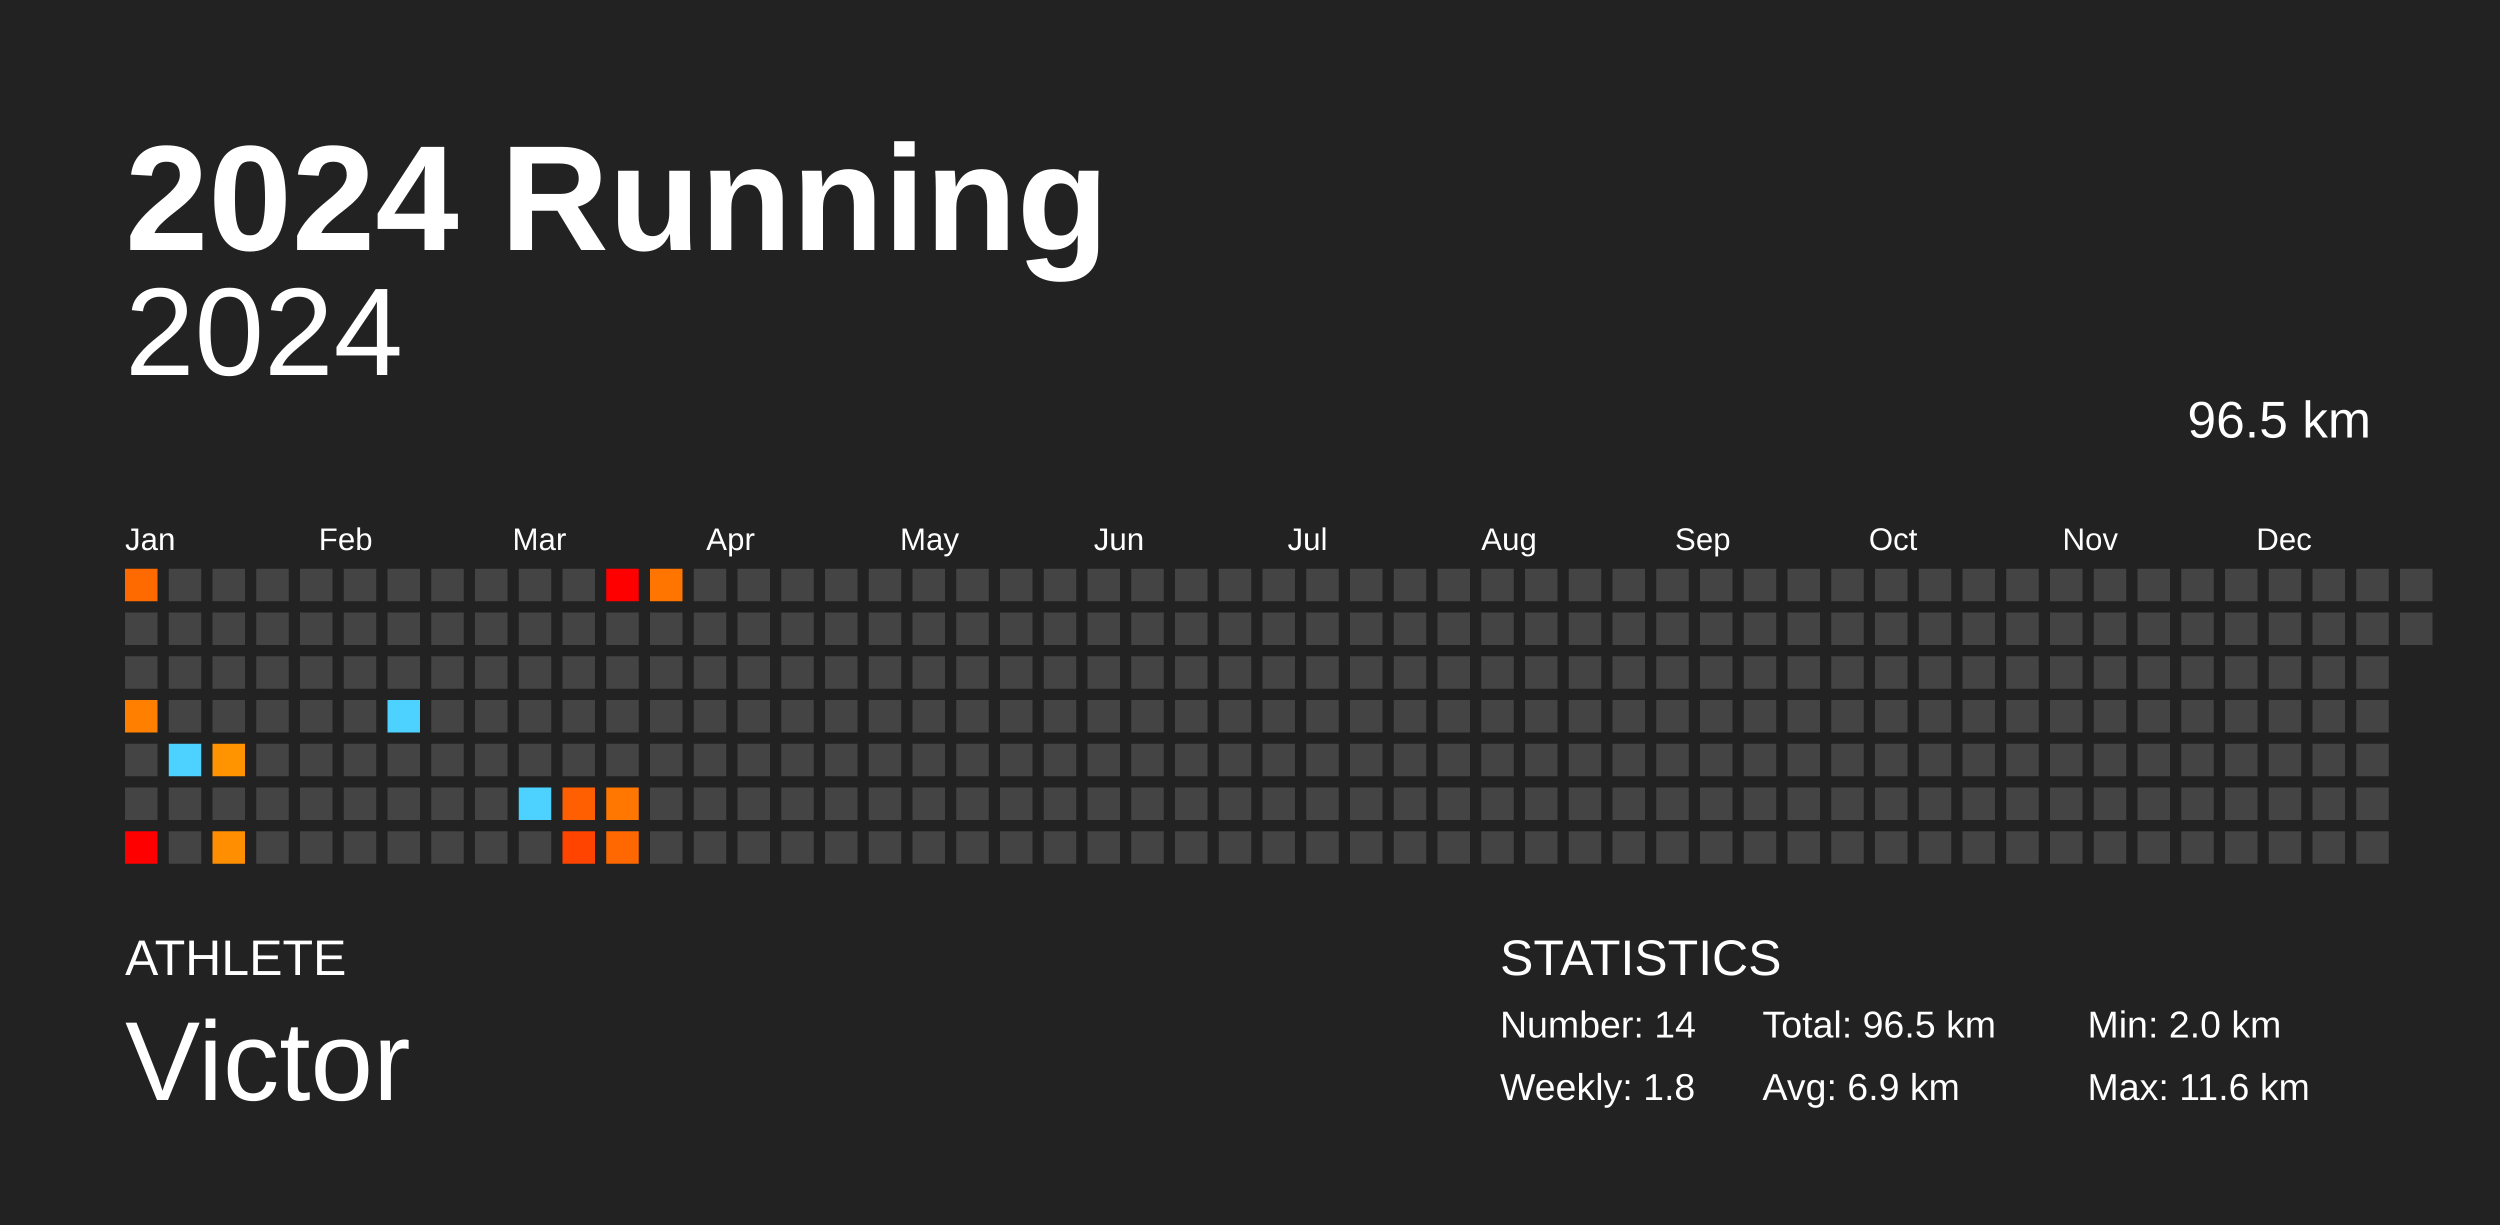
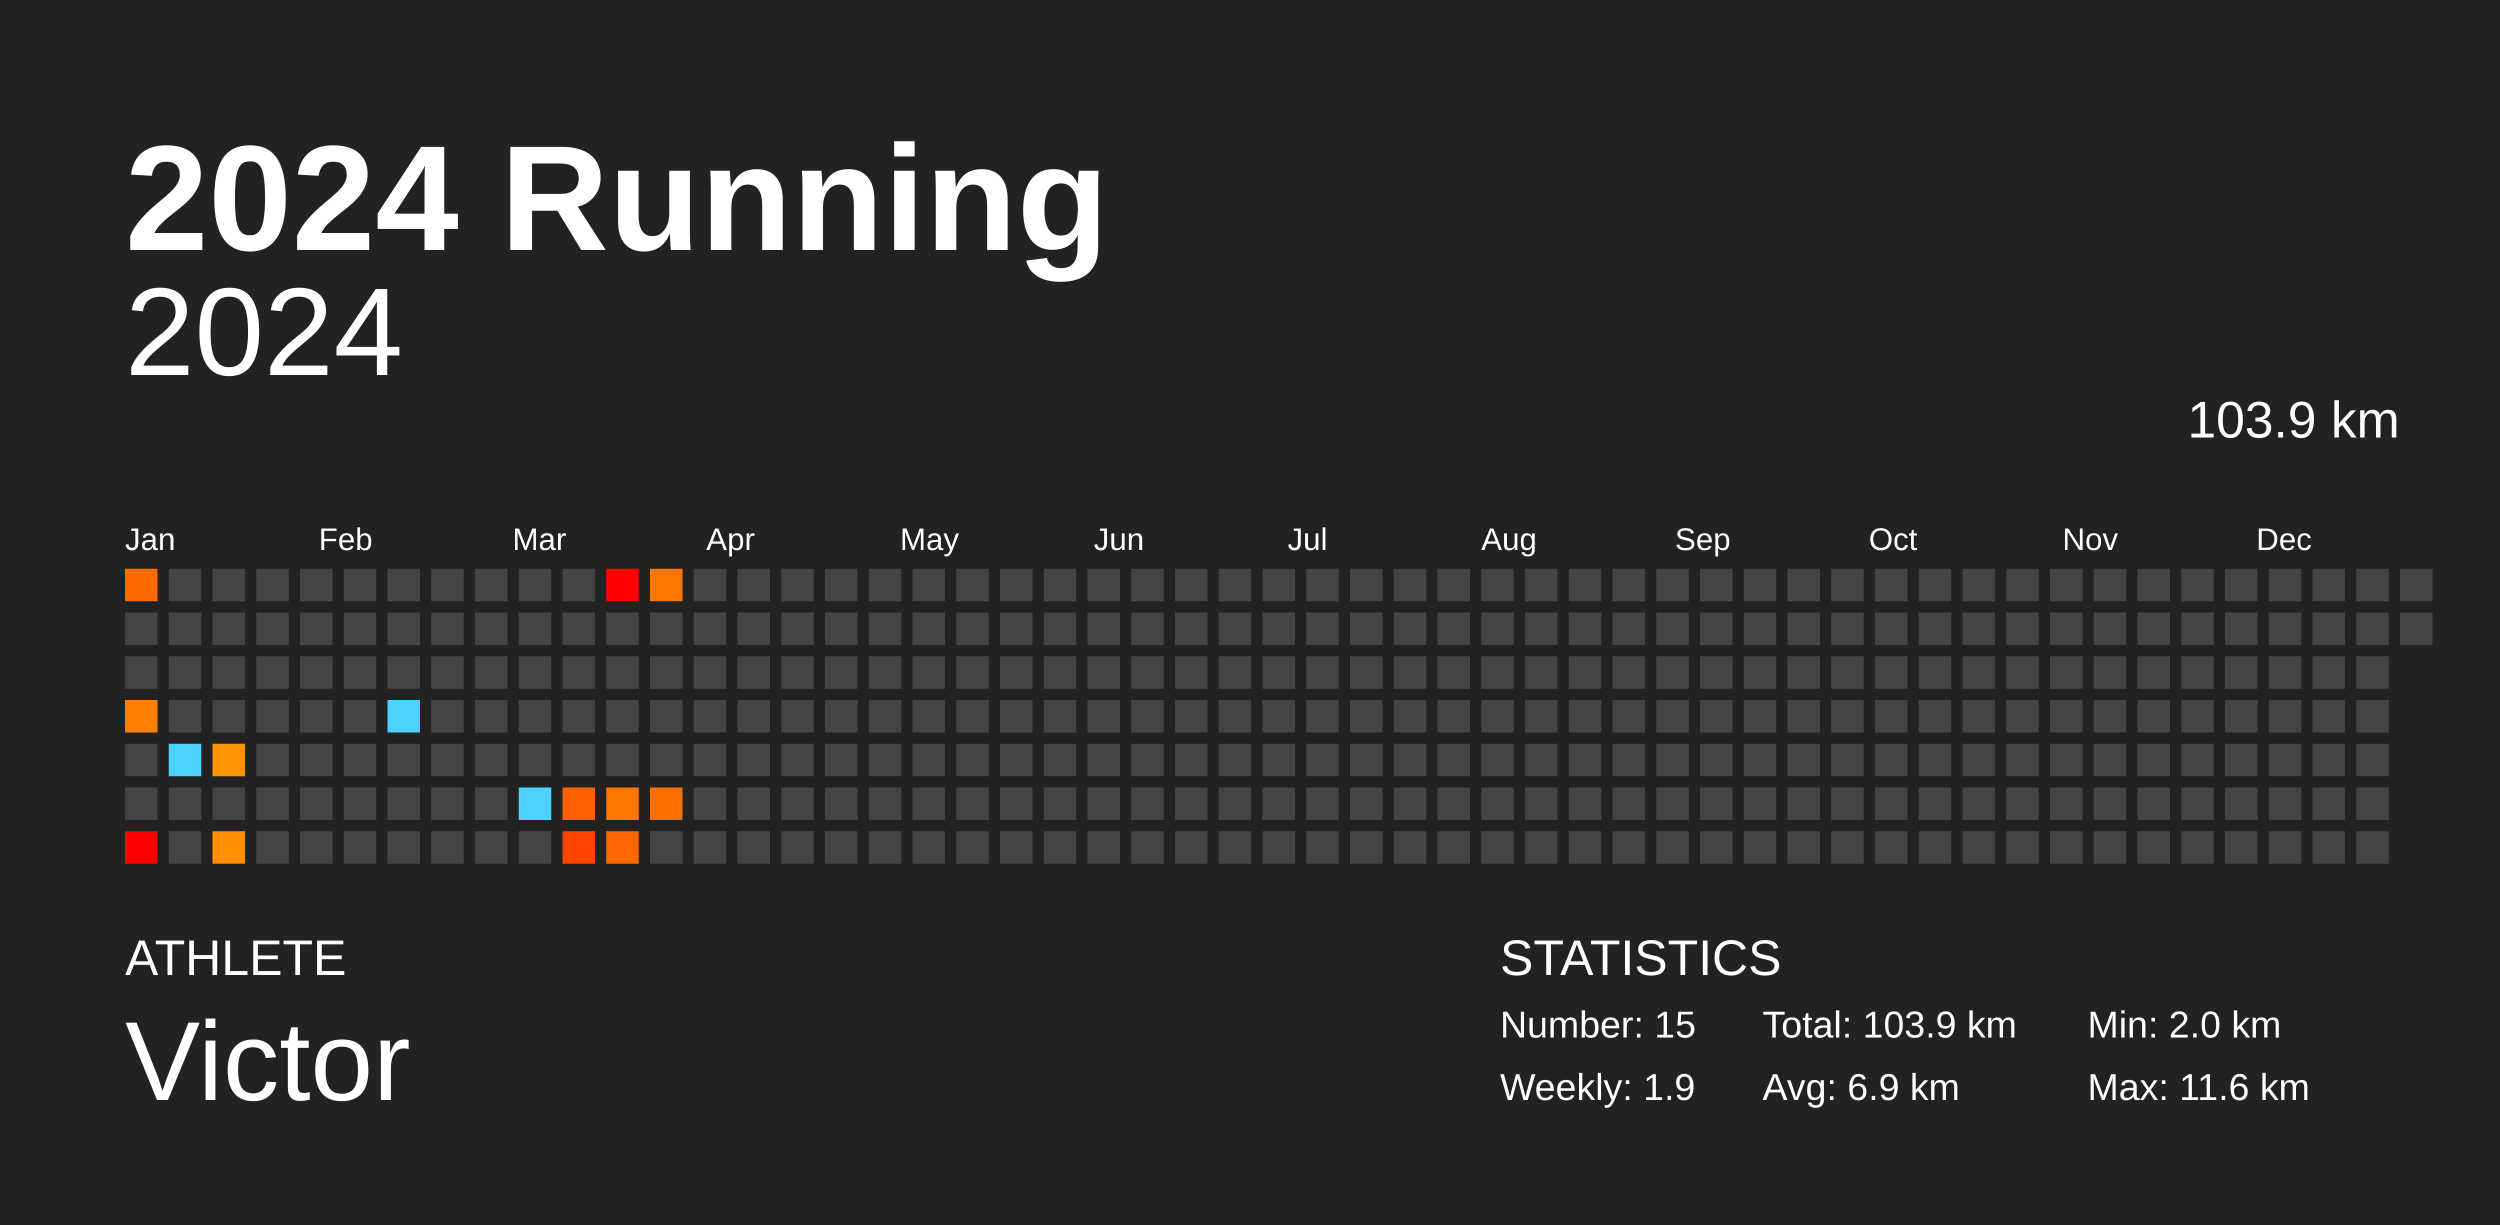
<svg xmlns="http://www.w3.org/2000/svg" baseProfile="full" height="98mm" version="1.1" viewBox="0,0,200,98" width="200mm">
  <defs />
  <rect fill="#222222" height="98" width="200" x="0" y="0" />
  <text fill="#FFFFFF" style="font-size:12px; font-family:Arial; font-weight:bold;" x="10" y="20">2024 Running</text>
  <text fill="#FFFFFF" style="font-size:4px; font-family:Arial" x="10" y="78">ATHLETE</text>
  <text fill="#FFFFFF" style="font-size:9px; font-family:Arial" x="10" y="88">Victor</text>
  <text fill="#FFFFFF" style="font-size:4px; font-family:Arial" x="120" y="78">STATISTICS</text>
-   <text fill="#FFFFFF" style="font-size:3px; font-family:Arial" x="120" y="83">Number: 14</text>
-   <text fill="#FFFFFF" style="font-size:3px; font-family:Arial" x="120" y="88">Weekly: 1.8</text>
-   <text fill="#FFFFFF" style="font-size:3px; font-family:Arial" x="141" y="83">Total: 96.5 km</text>
+   <text fill="#FFFFFF" style="font-size:3px; font-family:Arial" x="120" y="83">Number: 15</text>
+   <text fill="#FFFFFF" style="font-size:3px; font-family:Arial" x="120" y="88">Weekly: 1.9</text>
+   <text fill="#FFFFFF" style="font-size:3px; font-family:Arial" x="141" y="83">Total: 103.9 km</text>
  <text fill="#FFFFFF" style="font-size:3px; font-family:Arial" x="141" y="88">Avg: 6.9 km</text>
  <text fill="#FFFFFF" style="font-size:3px; font-family:Arial" x="167" y="83">Min: 2.0 km</text>
  <text fill="#FFFFFF" style="font-size:3px; font-family:Arial" x="167" y="88">Max: 11.6 km</text>
  <text alignment-baseline="hanging" fill="#FFFFFF" style="font-size:10.0px; font-family:Arial;" x="10" y="30">2024</text>
-   <text alignment-baseline="hanging" fill="#FFFFFF" style="font-size:4.125px; font-family:Arial;" x="175" y="35">96.5 km</text>
+   <text alignment-baseline="hanging" fill="#FFFFFF" style="font-size:4.125px; font-family:Arial;" x="175" y="35">103.9 km</text>
  <text fill="#FFFFFF" style="font-size:2.5px; font-family:Arial" x="10.0" y="44">Jan</text>
  <text fill="#FFFFFF" style="font-size:2.5px; font-family:Arial" x="25.5" y="44">Feb</text>
  <text fill="#FFFFFF" style="font-size:2.5px; font-family:Arial" x="41.0" y="44">Mar</text>
  <text fill="#FFFFFF" style="font-size:2.5px; font-family:Arial" x="56.5" y="44">Apr</text>
  <text fill="#FFFFFF" style="font-size:2.5px; font-family:Arial" x="72.0" y="44">May</text>
  <text fill="#FFFFFF" style="font-size:2.5px; font-family:Arial" x="87.5" y="44">Jun</text>
  <text fill="#FFFFFF" style="font-size:2.5px; font-family:Arial" x="103.0" y="44">Jul</text>
  <text fill="#FFFFFF" style="font-size:2.5px; font-family:Arial" x="118.5" y="44">Aug</text>
  <text fill="#FFFFFF" style="font-size:2.5px; font-family:Arial" x="134.0" y="44">Sep</text>
  <text fill="#FFFFFF" style="font-size:2.5px; font-family:Arial" x="149.5" y="44">Oct</text>
  <text fill="#FFFFFF" style="font-size:2.5px; font-family:Arial" x="165.0" y="44">Nov</text>
  <text fill="#FFFFFF" style="font-size:2.5px; font-family:Arial" x="180.5" y="44">Dec</text>
  <rect fill="#ff6a00" height="2.6" width="2.6" x="10.0" y="45.5" />
  <rect fill="#444444" height="2.6" width="2.6" x="10.0" y="49.0" />
  <rect fill="#444444" height="2.6" width="2.6" x="10.0" y="52.5" />
  <rect fill="#ff7f00" height="2.6" width="2.6" x="10.0" y="56.0" />
  <rect fill="#444444" height="2.6" width="2.6" x="10.0" y="59.5" />
  <rect fill="#444444" height="2.6" width="2.6" x="10.0" y="63.0" />
  <rect fill="red" height="2.6" width="2.6" x="10.0" y="66.5" />
  <rect fill="#444444" height="2.6" width="2.6" x="13.5" y="45.5" />
  <rect fill="#444444" height="2.6" width="2.6" x="13.5" y="49.0" />
  <rect fill="#444444" height="2.6" width="2.6" x="13.5" y="52.5" />
  <rect fill="#444444" height="2.6" width="2.6" x="13.5" y="56.0" />
  <rect fill="#4dd2ff" height="2.6" width="2.6" x="13.5" y="59.5" />
  <rect fill="#444444" height="2.6" width="2.6" x="13.5" y="63.0" />
  <rect fill="#444444" height="2.6" width="2.6" x="13.5" y="66.5" />
  <rect fill="#444444" height="2.6" width="2.6" x="17.0" y="45.5" />
  <rect fill="#444444" height="2.6" width="2.6" x="17.0" y="49.0" />
  <rect fill="#444444" height="2.6" width="2.6" x="17.0" y="52.5" />
  <rect fill="#444444" height="2.6" width="2.6" x="17.0" y="56.0" />
  <rect fill="#ff9300" height="2.6" width="2.6" x="17.0" y="59.5" />
  <rect fill="#444444" height="2.6" width="2.6" x="17.0" y="63.0" />
  <rect fill="#ff8f00" height="2.6" width="2.6" x="17.0" y="66.5" />
  <rect fill="#444444" height="2.6" width="2.6" x="20.5" y="45.5" />
  <rect fill="#444444" height="2.6" width="2.6" x="20.5" y="49.0" />
  <rect fill="#444444" height="2.6" width="2.6" x="20.5" y="52.5" />
  <rect fill="#444444" height="2.6" width="2.6" x="20.5" y="56.0" />
  <rect fill="#444444" height="2.6" width="2.6" x="20.5" y="59.5" />
  <rect fill="#444444" height="2.6" width="2.6" x="20.5" y="63.0" />
  <rect fill="#444444" height="2.6" width="2.6" x="20.5" y="66.5" />
  <rect fill="#444444" height="2.6" width="2.6" x="24.0" y="45.5" />
  <rect fill="#444444" height="2.6" width="2.6" x="24.0" y="49.0" />
  <rect fill="#444444" height="2.6" width="2.6" x="24.0" y="52.5" />
  <rect fill="#444444" height="2.6" width="2.6" x="24.0" y="56.0" />
  <rect fill="#444444" height="2.6" width="2.6" x="24.0" y="59.5" />
  <rect fill="#444444" height="2.6" width="2.6" x="24.0" y="63.0" />
  <rect fill="#444444" height="2.6" width="2.6" x="24.0" y="66.5" />
  <rect fill="#444444" height="2.6" width="2.6" x="27.5" y="45.5" />
  <rect fill="#444444" height="2.6" width="2.6" x="27.5" y="49.0" />
  <rect fill="#444444" height="2.6" width="2.6" x="27.5" y="52.5" />
  <rect fill="#444444" height="2.6" width="2.6" x="27.5" y="56.0" />
  <rect fill="#444444" height="2.6" width="2.6" x="27.5" y="59.5" />
  <rect fill="#444444" height="2.6" width="2.6" x="27.5" y="63.0" />
  <rect fill="#444444" height="2.6" width="2.6" x="27.5" y="66.5" />
  <rect fill="#444444" height="2.6" width="2.6" x="31.0" y="45.5" />
  <rect fill="#444444" height="2.6" width="2.6" x="31.0" y="49.0" />
  <rect fill="#444444" height="2.6" width="2.6" x="31.0" y="52.5" />
  <rect fill="#4dd2ff" height="2.6" width="2.6" x="31.0" y="56.0" />
  <rect fill="#444444" height="2.6" width="2.6" x="31.0" y="59.5" />
  <rect fill="#444444" height="2.6" width="2.6" x="31.0" y="63.0" />
  <rect fill="#444444" height="2.6" width="2.6" x="31.0" y="66.5" />
  <rect fill="#444444" height="2.6" width="2.6" x="34.5" y="45.5" />
  <rect fill="#444444" height="2.6" width="2.6" x="34.5" y="49.0" />
  <rect fill="#444444" height="2.6" width="2.6" x="34.5" y="52.5" />
  <rect fill="#444444" height="2.6" width="2.6" x="34.5" y="56.0" />
  <rect fill="#444444" height="2.6" width="2.6" x="34.5" y="59.5" />
  <rect fill="#444444" height="2.6" width="2.6" x="34.5" y="63.0" />
  <rect fill="#444444" height="2.6" width="2.6" x="34.5" y="66.5" />
  <rect fill="#444444" height="2.6" width="2.6" x="38.0" y="45.5" />
  <rect fill="#444444" height="2.6" width="2.6" x="38.0" y="49.0" />
  <rect fill="#444444" height="2.6" width="2.6" x="38.0" y="52.5" />
  <rect fill="#444444" height="2.6" width="2.6" x="38.0" y="56.0" />
  <rect fill="#444444" height="2.6" width="2.6" x="38.0" y="59.5" />
  <rect fill="#444444" height="2.6" width="2.6" x="38.0" y="63.0" />
  <rect fill="#444444" height="2.6" width="2.6" x="38.0" y="66.5" />
  <rect fill="#444444" height="2.6" width="2.6" x="41.5" y="45.5" />
  <rect fill="#444444" height="2.6" width="2.6" x="41.5" y="49.0" />
  <rect fill="#444444" height="2.6" width="2.6" x="41.5" y="52.5" />
  <rect fill="#444444" height="2.6" width="2.6" x="41.5" y="56.0" />
  <rect fill="#444444" height="2.6" width="2.6" x="41.5" y="59.5" />
  <rect fill="#4dd2ff" height="2.6" width="2.6" x="41.5" y="63.0" />
  <rect fill="#444444" height="2.6" width="2.6" x="41.5" y="66.5" />
  <rect fill="#444444" height="2.6" width="2.6" x="45.0" y="45.5" />
  <rect fill="#444444" height="2.6" width="2.6" x="45.0" y="49.0" />
  <rect fill="#444444" height="2.6" width="2.6" x="45.0" y="52.5" />
  <rect fill="#444444" height="2.6" width="2.6" x="45.0" y="56.0" />
  <rect fill="#444444" height="2.6" width="2.6" x="45.0" y="59.5" />
  <rect fill="#ff5f00" height="2.6" width="2.6" x="45.0" y="63.0" />
  <rect fill="#ff4400" height="2.6" width="2.6" x="45.0" y="66.5" />
  <rect fill="red" height="2.6" width="2.6" x="48.5" y="45.5" />
  <rect fill="#444444" height="2.6" width="2.6" x="48.5" y="49.0" />
  <rect fill="#444444" height="2.6" width="2.6" x="48.5" y="52.5" />
  <rect fill="#444444" height="2.6" width="2.6" x="48.5" y="56.0" />
  <rect fill="#444444" height="2.6" width="2.6" x="48.5" y="59.5" />
  <rect fill="#ff7700" height="2.6" width="2.6" x="48.5" y="63.0" />
  <rect fill="#ff6700" height="2.6" width="2.6" x="48.5" y="66.5" />
  <rect fill="#ff7500" height="2.6" width="2.6" x="52.0" y="45.5" />
  <rect fill="#444444" height="2.6" width="2.6" x="52.0" y="49.0" />
  <rect fill="#444444" height="2.6" width="2.6" x="52.0" y="52.5" />
  <rect fill="#444444" height="2.6" width="2.6" x="52.0" y="56.0" />
  <rect fill="#444444" height="2.6" width="2.6" x="52.0" y="59.5" />
-   <rect fill="#444444" height="2.6" width="2.6" x="52.0" y="63.0" />
+   <rect fill="#ff7000" height="2.6" width="2.6" x="52.0" y="63.0" />
  <rect fill="#444444" height="2.6" width="2.6" x="52.0" y="66.5" />
  <rect fill="#444444" height="2.6" width="2.6" x="55.5" y="45.5" />
  <rect fill="#444444" height="2.6" width="2.6" x="55.5" y="49.0" />
  <rect fill="#444444" height="2.6" width="2.6" x="55.5" y="52.5" />
  <rect fill="#444444" height="2.6" width="2.6" x="55.5" y="56.0" />
  <rect fill="#444444" height="2.6" width="2.6" x="55.5" y="59.5" />
  <rect fill="#444444" height="2.6" width="2.6" x="55.5" y="63.0" />
  <rect fill="#444444" height="2.6" width="2.6" x="55.5" y="66.5" />
  <rect fill="#444444" height="2.6" width="2.6" x="59.0" y="45.5" />
  <rect fill="#444444" height="2.6" width="2.6" x="59.0" y="49.0" />
  <rect fill="#444444" height="2.6" width="2.6" x="59.0" y="52.5" />
  <rect fill="#444444" height="2.6" width="2.6" x="59.0" y="56.0" />
  <rect fill="#444444" height="2.6" width="2.6" x="59.0" y="59.5" />
  <rect fill="#444444" height="2.6" width="2.6" x="59.0" y="63.0" />
  <rect fill="#444444" height="2.6" width="2.6" x="59.0" y="66.5" />
  <rect fill="#444444" height="2.6" width="2.6" x="62.5" y="45.5" />
  <rect fill="#444444" height="2.6" width="2.6" x="62.5" y="49.0" />
  <rect fill="#444444" height="2.6" width="2.6" x="62.5" y="52.5" />
  <rect fill="#444444" height="2.6" width="2.6" x="62.5" y="56.0" />
  <rect fill="#444444" height="2.6" width="2.6" x="62.5" y="59.5" />
  <rect fill="#444444" height="2.6" width="2.6" x="62.5" y="63.0" />
  <rect fill="#444444" height="2.6" width="2.6" x="62.5" y="66.5" />
  <rect fill="#444444" height="2.6" width="2.6" x="66.0" y="45.5" />
  <rect fill="#444444" height="2.6" width="2.6" x="66.0" y="49.0" />
  <rect fill="#444444" height="2.6" width="2.6" x="66.0" y="52.5" />
  <rect fill="#444444" height="2.6" width="2.6" x="66.0" y="56.0" />
  <rect fill="#444444" height="2.6" width="2.6" x="66.0" y="59.5" />
  <rect fill="#444444" height="2.6" width="2.6" x="66.0" y="63.0" />
  <rect fill="#444444" height="2.6" width="2.6" x="66.0" y="66.5" />
  <rect fill="#444444" height="2.6" width="2.6" x="69.5" y="45.5" />
  <rect fill="#444444" height="2.6" width="2.6" x="69.5" y="49.0" />
  <rect fill="#444444" height="2.6" width="2.6" x="69.5" y="52.5" />
  <rect fill="#444444" height="2.6" width="2.6" x="69.5" y="56.0" />
  <rect fill="#444444" height="2.6" width="2.6" x="69.5" y="59.5" />
  <rect fill="#444444" height="2.6" width="2.6" x="69.5" y="63.0" />
  <rect fill="#444444" height="2.6" width="2.6" x="69.5" y="66.5" />
  <rect fill="#444444" height="2.6" width="2.6" x="73.0" y="45.5" />
  <rect fill="#444444" height="2.6" width="2.6" x="73.0" y="49.0" />
  <rect fill="#444444" height="2.6" width="2.6" x="73.0" y="52.5" />
  <rect fill="#444444" height="2.6" width="2.6" x="73.0" y="56.0" />
  <rect fill="#444444" height="2.6" width="2.6" x="73.0" y="59.5" />
  <rect fill="#444444" height="2.6" width="2.6" x="73.0" y="63.0" />
  <rect fill="#444444" height="2.6" width="2.6" x="73.0" y="66.5" />
  <rect fill="#444444" height="2.6" width="2.6" x="76.5" y="45.5" />
  <rect fill="#444444" height="2.6" width="2.6" x="76.5" y="49.0" />
  <rect fill="#444444" height="2.6" width="2.6" x="76.5" y="52.5" />
  <rect fill="#444444" height="2.6" width="2.6" x="76.5" y="56.0" />
  <rect fill="#444444" height="2.6" width="2.6" x="76.5" y="59.5" />
  <rect fill="#444444" height="2.6" width="2.6" x="76.5" y="63.0" />
  <rect fill="#444444" height="2.6" width="2.6" x="76.5" y="66.5" />
  <rect fill="#444444" height="2.6" width="2.6" x="80.0" y="45.5" />
  <rect fill="#444444" height="2.6" width="2.6" x="80.0" y="49.0" />
  <rect fill="#444444" height="2.6" width="2.6" x="80.0" y="52.5" />
  <rect fill="#444444" height="2.6" width="2.6" x="80.0" y="56.0" />
  <rect fill="#444444" height="2.6" width="2.6" x="80.0" y="59.5" />
  <rect fill="#444444" height="2.6" width="2.6" x="80.0" y="63.0" />
  <rect fill="#444444" height="2.6" width="2.6" x="80.0" y="66.5" />
  <rect fill="#444444" height="2.6" width="2.6" x="83.5" y="45.5" />
  <rect fill="#444444" height="2.6" width="2.6" x="83.5" y="49.0" />
  <rect fill="#444444" height="2.6" width="2.6" x="83.5" y="52.5" />
  <rect fill="#444444" height="2.6" width="2.6" x="83.5" y="56.0" />
  <rect fill="#444444" height="2.6" width="2.6" x="83.5" y="59.5" />
  <rect fill="#444444" height="2.6" width="2.6" x="83.5" y="63.0" />
  <rect fill="#444444" height="2.6" width="2.6" x="83.5" y="66.5" />
  <rect fill="#444444" height="2.6" width="2.6" x="87.0" y="45.5" />
  <rect fill="#444444" height="2.6" width="2.6" x="87.0" y="49.0" />
  <rect fill="#444444" height="2.6" width="2.6" x="87.0" y="52.5" />
  <rect fill="#444444" height="2.6" width="2.6" x="87.0" y="56.0" />
  <rect fill="#444444" height="2.6" width="2.6" x="87.0" y="59.5" />
  <rect fill="#444444" height="2.6" width="2.6" x="87.0" y="63.0" />
  <rect fill="#444444" height="2.6" width="2.6" x="87.0" y="66.5" />
  <rect fill="#444444" height="2.6" width="2.6" x="90.5" y="45.5" />
  <rect fill="#444444" height="2.6" width="2.6" x="90.5" y="49.0" />
  <rect fill="#444444" height="2.6" width="2.6" x="90.5" y="52.5" />
  <rect fill="#444444" height="2.6" width="2.6" x="90.5" y="56.0" />
  <rect fill="#444444" height="2.6" width="2.6" x="90.5" y="59.5" />
  <rect fill="#444444" height="2.6" width="2.6" x="90.5" y="63.0" />
  <rect fill="#444444" height="2.6" width="2.6" x="90.5" y="66.5" />
  <rect fill="#444444" height="2.6" width="2.6" x="94.0" y="45.5" />
  <rect fill="#444444" height="2.6" width="2.6" x="94.0" y="49.0" />
  <rect fill="#444444" height="2.6" width="2.6" x="94.0" y="52.5" />
  <rect fill="#444444" height="2.6" width="2.6" x="94.0" y="56.0" />
  <rect fill="#444444" height="2.6" width="2.6" x="94.0" y="59.5" />
  <rect fill="#444444" height="2.6" width="2.6" x="94.0" y="63.0" />
  <rect fill="#444444" height="2.6" width="2.6" x="94.0" y="66.5" />
  <rect fill="#444444" height="2.6" width="2.6" x="97.5" y="45.5" />
  <rect fill="#444444" height="2.6" width="2.6" x="97.5" y="49.0" />
  <rect fill="#444444" height="2.6" width="2.6" x="97.5" y="52.5" />
  <rect fill="#444444" height="2.6" width="2.6" x="97.5" y="56.0" />
  <rect fill="#444444" height="2.6" width="2.6" x="97.5" y="59.5" />
  <rect fill="#444444" height="2.6" width="2.6" x="97.5" y="63.0" />
  <rect fill="#444444" height="2.6" width="2.6" x="97.5" y="66.5" />
  <rect fill="#444444" height="2.6" width="2.6" x="101.0" y="45.5" />
  <rect fill="#444444" height="2.6" width="2.6" x="101.0" y="49.0" />
  <rect fill="#444444" height="2.6" width="2.6" x="101.0" y="52.5" />
  <rect fill="#444444" height="2.6" width="2.6" x="101.0" y="56.0" />
  <rect fill="#444444" height="2.6" width="2.6" x="101.0" y="59.5" />
  <rect fill="#444444" height="2.6" width="2.6" x="101.0" y="63.0" />
  <rect fill="#444444" height="2.6" width="2.6" x="101.0" y="66.5" />
  <rect fill="#444444" height="2.6" width="2.6" x="104.5" y="45.5" />
  <rect fill="#444444" height="2.6" width="2.6" x="104.5" y="49.0" />
  <rect fill="#444444" height="2.6" width="2.6" x="104.5" y="52.5" />
  <rect fill="#444444" height="2.6" width="2.6" x="104.5" y="56.0" />
  <rect fill="#444444" height="2.6" width="2.6" x="104.5" y="59.5" />
  <rect fill="#444444" height="2.6" width="2.6" x="104.5" y="63.0" />
  <rect fill="#444444" height="2.6" width="2.6" x="104.5" y="66.5" />
  <rect fill="#444444" height="2.6" width="2.6" x="108.0" y="45.5" />
  <rect fill="#444444" height="2.6" width="2.6" x="108.0" y="49.0" />
  <rect fill="#444444" height="2.6" width="2.6" x="108.0" y="52.5" />
  <rect fill="#444444" height="2.6" width="2.6" x="108.0" y="56.0" />
  <rect fill="#444444" height="2.6" width="2.6" x="108.0" y="59.5" />
  <rect fill="#444444" height="2.6" width="2.6" x="108.0" y="63.0" />
  <rect fill="#444444" height="2.6" width="2.6" x="108.0" y="66.5" />
  <rect fill="#444444" height="2.6" width="2.6" x="111.5" y="45.5" />
  <rect fill="#444444" height="2.6" width="2.6" x="111.5" y="49.0" />
  <rect fill="#444444" height="2.6" width="2.6" x="111.5" y="52.5" />
  <rect fill="#444444" height="2.6" width="2.6" x="111.5" y="56.0" />
  <rect fill="#444444" height="2.6" width="2.6" x="111.5" y="59.5" />
  <rect fill="#444444" height="2.6" width="2.6" x="111.5" y="63.0" />
  <rect fill="#444444" height="2.6" width="2.6" x="111.5" y="66.5" />
  <rect fill="#444444" height="2.6" width="2.6" x="115.0" y="45.5" />
  <rect fill="#444444" height="2.6" width="2.6" x="115.0" y="49.0" />
  <rect fill="#444444" height="2.6" width="2.6" x="115.0" y="52.5" />
  <rect fill="#444444" height="2.6" width="2.6" x="115.0" y="56.0" />
  <rect fill="#444444" height="2.6" width="2.6" x="115.0" y="59.5" />
  <rect fill="#444444" height="2.6" width="2.6" x="115.0" y="63.0" />
  <rect fill="#444444" height="2.6" width="2.6" x="115.0" y="66.5" />
  <rect fill="#444444" height="2.6" width="2.6" x="118.5" y="45.5" />
  <rect fill="#444444" height="2.6" width="2.6" x="118.5" y="49.0" />
  <rect fill="#444444" height="2.6" width="2.6" x="118.5" y="52.5" />
  <rect fill="#444444" height="2.6" width="2.6" x="118.5" y="56.0" />
  <rect fill="#444444" height="2.6" width="2.6" x="118.5" y="59.5" />
  <rect fill="#444444" height="2.6" width="2.6" x="118.5" y="63.0" />
  <rect fill="#444444" height="2.6" width="2.6" x="118.5" y="66.5" />
  <rect fill="#444444" height="2.6" width="2.6" x="122.0" y="45.5" />
  <rect fill="#444444" height="2.6" width="2.6" x="122.0" y="49.0" />
  <rect fill="#444444" height="2.6" width="2.6" x="122.0" y="52.5" />
  <rect fill="#444444" height="2.6" width="2.6" x="122.0" y="56.0" />
  <rect fill="#444444" height="2.6" width="2.6" x="122.0" y="59.5" />
  <rect fill="#444444" height="2.6" width="2.6" x="122.0" y="63.0" />
  <rect fill="#444444" height="2.6" width="2.6" x="122.0" y="66.5" />
  <rect fill="#444444" height="2.6" width="2.6" x="125.5" y="45.5" />
  <rect fill="#444444" height="2.6" width="2.6" x="125.5" y="49.0" />
  <rect fill="#444444" height="2.6" width="2.6" x="125.5" y="52.5" />
  <rect fill="#444444" height="2.6" width="2.6" x="125.5" y="56.0" />
  <rect fill="#444444" height="2.6" width="2.6" x="125.5" y="59.5" />
  <rect fill="#444444" height="2.6" width="2.6" x="125.5" y="63.0" />
  <rect fill="#444444" height="2.6" width="2.6" x="125.5" y="66.5" />
  <rect fill="#444444" height="2.6" width="2.6" x="129.0" y="45.5" />
  <rect fill="#444444" height="2.6" width="2.6" x="129.0" y="49.0" />
  <rect fill="#444444" height="2.6" width="2.6" x="129.0" y="52.5" />
  <rect fill="#444444" height="2.6" width="2.6" x="129.0" y="56.0" />
  <rect fill="#444444" height="2.6" width="2.6" x="129.0" y="59.5" />
  <rect fill="#444444" height="2.6" width="2.6" x="129.0" y="63.0" />
  <rect fill="#444444" height="2.6" width="2.6" x="129.0" y="66.5" />
  <rect fill="#444444" height="2.6" width="2.6" x="132.5" y="45.5" />
  <rect fill="#444444" height="2.6" width="2.6" x="132.5" y="49.0" />
  <rect fill="#444444" height="2.6" width="2.6" x="132.5" y="52.5" />
  <rect fill="#444444" height="2.6" width="2.6" x="132.5" y="56.0" />
  <rect fill="#444444" height="2.6" width="2.6" x="132.5" y="59.5" />
  <rect fill="#444444" height="2.6" width="2.6" x="132.5" y="63.0" />
  <rect fill="#444444" height="2.6" width="2.6" x="132.5" y="66.5" />
  <rect fill="#444444" height="2.6" width="2.6" x="136.0" y="45.5" />
  <rect fill="#444444" height="2.6" width="2.6" x="136.0" y="49.0" />
  <rect fill="#444444" height="2.6" width="2.6" x="136.0" y="52.5" />
  <rect fill="#444444" height="2.6" width="2.6" x="136.0" y="56.0" />
  <rect fill="#444444" height="2.6" width="2.6" x="136.0" y="59.5" />
  <rect fill="#444444" height="2.6" width="2.6" x="136.0" y="63.0" />
  <rect fill="#444444" height="2.6" width="2.6" x="136.0" y="66.5" />
  <rect fill="#444444" height="2.6" width="2.6" x="139.5" y="45.5" />
  <rect fill="#444444" height="2.6" width="2.6" x="139.5" y="49.0" />
  <rect fill="#444444" height="2.6" width="2.6" x="139.5" y="52.5" />
  <rect fill="#444444" height="2.6" width="2.6" x="139.5" y="56.0" />
  <rect fill="#444444" height="2.6" width="2.6" x="139.5" y="59.5" />
  <rect fill="#444444" height="2.6" width="2.6" x="139.5" y="63.0" />
  <rect fill="#444444" height="2.6" width="2.6" x="139.5" y="66.5" />
  <rect fill="#444444" height="2.6" width="2.6" x="143.0" y="45.5" />
  <rect fill="#444444" height="2.6" width="2.6" x="143.0" y="49.0" />
  <rect fill="#444444" height="2.6" width="2.6" x="143.0" y="52.5" />
  <rect fill="#444444" height="2.6" width="2.6" x="143.0" y="56.0" />
  <rect fill="#444444" height="2.6" width="2.6" x="143.0" y="59.5" />
  <rect fill="#444444" height="2.6" width="2.6" x="143.0" y="63.0" />
  <rect fill="#444444" height="2.6" width="2.6" x="143.0" y="66.5" />
  <rect fill="#444444" height="2.6" width="2.6" x="146.5" y="45.5" />
  <rect fill="#444444" height="2.6" width="2.6" x="146.5" y="49.0" />
  <rect fill="#444444" height="2.6" width="2.6" x="146.5" y="52.5" />
  <rect fill="#444444" height="2.6" width="2.6" x="146.5" y="56.0" />
  <rect fill="#444444" height="2.6" width="2.6" x="146.5" y="59.5" />
  <rect fill="#444444" height="2.6" width="2.6" x="146.5" y="63.0" />
  <rect fill="#444444" height="2.6" width="2.6" x="146.5" y="66.5" />
  <rect fill="#444444" height="2.6" width="2.6" x="150.0" y="45.5" />
  <rect fill="#444444" height="2.6" width="2.6" x="150.0" y="49.0" />
  <rect fill="#444444" height="2.6" width="2.6" x="150.0" y="52.5" />
  <rect fill="#444444" height="2.6" width="2.6" x="150.0" y="56.0" />
  <rect fill="#444444" height="2.6" width="2.6" x="150.0" y="59.5" />
  <rect fill="#444444" height="2.6" width="2.6" x="150.0" y="63.0" />
  <rect fill="#444444" height="2.6" width="2.6" x="150.0" y="66.5" />
  <rect fill="#444444" height="2.6" width="2.6" x="153.5" y="45.5" />
  <rect fill="#444444" height="2.6" width="2.6" x="153.5" y="49.0" />
  <rect fill="#444444" height="2.6" width="2.6" x="153.5" y="52.5" />
  <rect fill="#444444" height="2.6" width="2.6" x="153.5" y="56.0" />
  <rect fill="#444444" height="2.6" width="2.6" x="153.5" y="59.5" />
  <rect fill="#444444" height="2.6" width="2.6" x="153.5" y="63.0" />
  <rect fill="#444444" height="2.6" width="2.6" x="153.5" y="66.5" />
  <rect fill="#444444" height="2.6" width="2.6" x="157.0" y="45.5" />
  <rect fill="#444444" height="2.6" width="2.6" x="157.0" y="49.0" />
  <rect fill="#444444" height="2.6" width="2.6" x="157.0" y="52.5" />
  <rect fill="#444444" height="2.6" width="2.6" x="157.0" y="56.0" />
  <rect fill="#444444" height="2.6" width="2.6" x="157.0" y="59.5" />
  <rect fill="#444444" height="2.6" width="2.6" x="157.0" y="63.0" />
  <rect fill="#444444" height="2.6" width="2.6" x="157.0" y="66.5" />
  <rect fill="#444444" height="2.6" width="2.6" x="160.5" y="45.5" />
  <rect fill="#444444" height="2.6" width="2.6" x="160.5" y="49.0" />
  <rect fill="#444444" height="2.6" width="2.6" x="160.5" y="52.5" />
  <rect fill="#444444" height="2.6" width="2.6" x="160.5" y="56.0" />
  <rect fill="#444444" height="2.6" width="2.6" x="160.5" y="59.5" />
  <rect fill="#444444" height="2.6" width="2.6" x="160.5" y="63.0" />
  <rect fill="#444444" height="2.6" width="2.6" x="160.5" y="66.5" />
  <rect fill="#444444" height="2.6" width="2.6" x="164.0" y="45.5" />
  <rect fill="#444444" height="2.6" width="2.6" x="164.0" y="49.0" />
  <rect fill="#444444" height="2.6" width="2.6" x="164.0" y="52.5" />
  <rect fill="#444444" height="2.6" width="2.6" x="164.0" y="56.0" />
  <rect fill="#444444" height="2.6" width="2.6" x="164.0" y="59.5" />
  <rect fill="#444444" height="2.6" width="2.6" x="164.0" y="63.0" />
  <rect fill="#444444" height="2.6" width="2.6" x="164.0" y="66.5" />
  <rect fill="#444444" height="2.6" width="2.6" x="167.5" y="45.5" />
  <rect fill="#444444" height="2.6" width="2.6" x="167.5" y="49.0" />
  <rect fill="#444444" height="2.6" width="2.6" x="167.5" y="52.5" />
  <rect fill="#444444" height="2.6" width="2.6" x="167.5" y="56.0" />
  <rect fill="#444444" height="2.6" width="2.6" x="167.5" y="59.5" />
  <rect fill="#444444" height="2.6" width="2.6" x="167.5" y="63.0" />
  <rect fill="#444444" height="2.6" width="2.6" x="167.5" y="66.5" />
  <rect fill="#444444" height="2.6" width="2.6" x="171.0" y="45.5" />
  <rect fill="#444444" height="2.6" width="2.6" x="171.0" y="49.0" />
  <rect fill="#444444" height="2.6" width="2.6" x="171.0" y="52.5" />
  <rect fill="#444444" height="2.6" width="2.6" x="171.0" y="56.0" />
  <rect fill="#444444" height="2.6" width="2.6" x="171.0" y="59.5" />
  <rect fill="#444444" height="2.6" width="2.6" x="171.0" y="63.0" />
  <rect fill="#444444" height="2.6" width="2.6" x="171.0" y="66.5" />
  <rect fill="#444444" height="2.6" width="2.6" x="174.5" y="45.5" />
  <rect fill="#444444" height="2.6" width="2.6" x="174.5" y="49.0" />
  <rect fill="#444444" height="2.6" width="2.6" x="174.5" y="52.5" />
  <rect fill="#444444" height="2.6" width="2.6" x="174.5" y="56.0" />
  <rect fill="#444444" height="2.6" width="2.6" x="174.5" y="59.5" />
  <rect fill="#444444" height="2.6" width="2.6" x="174.5" y="63.0" />
  <rect fill="#444444" height="2.6" width="2.6" x="174.5" y="66.5" />
  <rect fill="#444444" height="2.6" width="2.6" x="178.0" y="45.5" />
  <rect fill="#444444" height="2.6" width="2.6" x="178.0" y="49.0" />
  <rect fill="#444444" height="2.6" width="2.6" x="178.0" y="52.5" />
  <rect fill="#444444" height="2.6" width="2.6" x="178.0" y="56.0" />
  <rect fill="#444444" height="2.6" width="2.6" x="178.0" y="59.5" />
  <rect fill="#444444" height="2.6" width="2.6" x="178.0" y="63.0" />
  <rect fill="#444444" height="2.6" width="2.6" x="178.0" y="66.5" />
  <rect fill="#444444" height="2.6" width="2.6" x="181.5" y="45.5" />
  <rect fill="#444444" height="2.6" width="2.6" x="181.5" y="49.0" />
  <rect fill="#444444" height="2.6" width="2.6" x="181.5" y="52.5" />
  <rect fill="#444444" height="2.6" width="2.6" x="181.5" y="56.0" />
  <rect fill="#444444" height="2.6" width="2.6" x="181.5" y="59.5" />
  <rect fill="#444444" height="2.6" width="2.6" x="181.5" y="63.0" />
  <rect fill="#444444" height="2.6" width="2.6" x="181.5" y="66.5" />
  <rect fill="#444444" height="2.6" width="2.6" x="185.0" y="45.5" />
  <rect fill="#444444" height="2.6" width="2.6" x="185.0" y="49.0" />
  <rect fill="#444444" height="2.6" width="2.6" x="185.0" y="52.5" />
  <rect fill="#444444" height="2.6" width="2.6" x="185.0" y="56.0" />
  <rect fill="#444444" height="2.6" width="2.6" x="185.0" y="59.5" />
  <rect fill="#444444" height="2.6" width="2.6" x="185.0" y="63.0" />
  <rect fill="#444444" height="2.6" width="2.6" x="185.0" y="66.5" />
  <rect fill="#444444" height="2.6" width="2.6" x="188.5" y="45.5" />
  <rect fill="#444444" height="2.6" width="2.6" x="188.5" y="49.0" />
  <rect fill="#444444" height="2.6" width="2.6" x="188.5" y="52.5" />
  <rect fill="#444444" height="2.6" width="2.6" x="188.5" y="56.0" />
  <rect fill="#444444" height="2.6" width="2.6" x="188.5" y="59.5" />
  <rect fill="#444444" height="2.6" width="2.6" x="188.5" y="63.0" />
  <rect fill="#444444" height="2.6" width="2.6" x="188.5" y="66.5" />
  <rect fill="#444444" height="2.6" width="2.6" x="192.0" y="45.5" />
  <rect fill="#444444" height="2.6" width="2.6" x="192.0" y="49.0" />
</svg>
